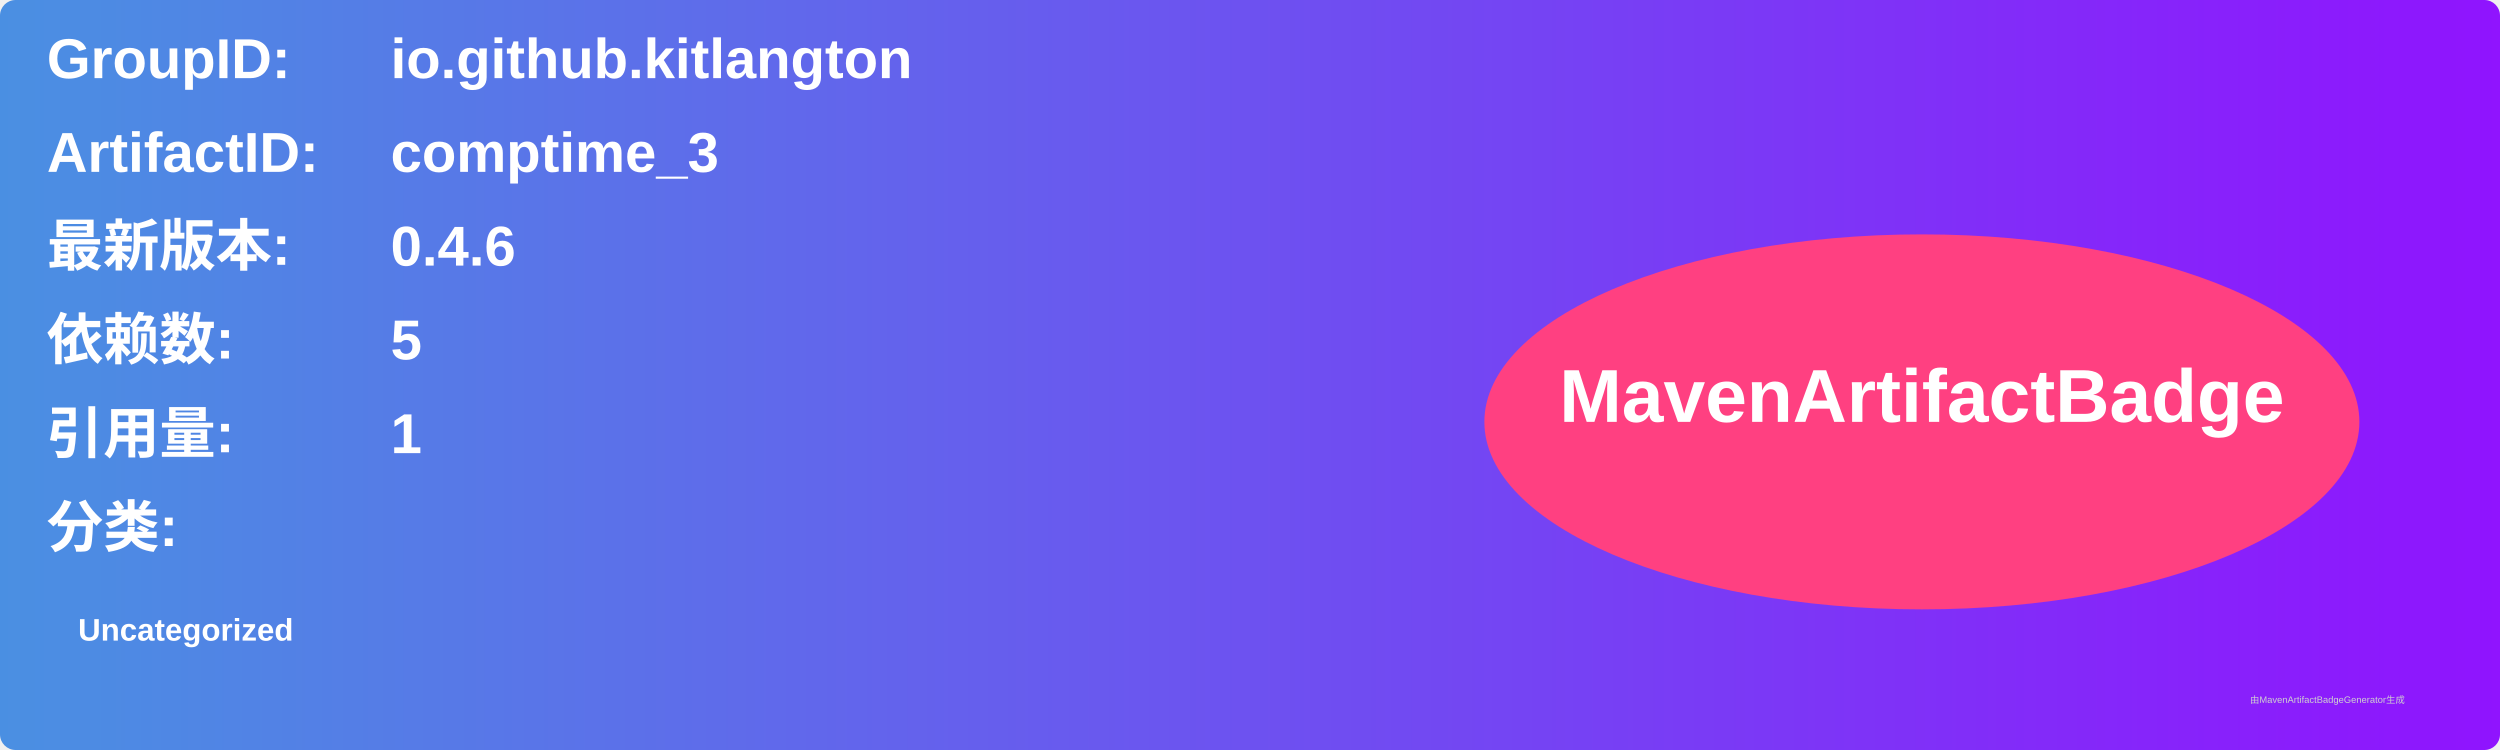
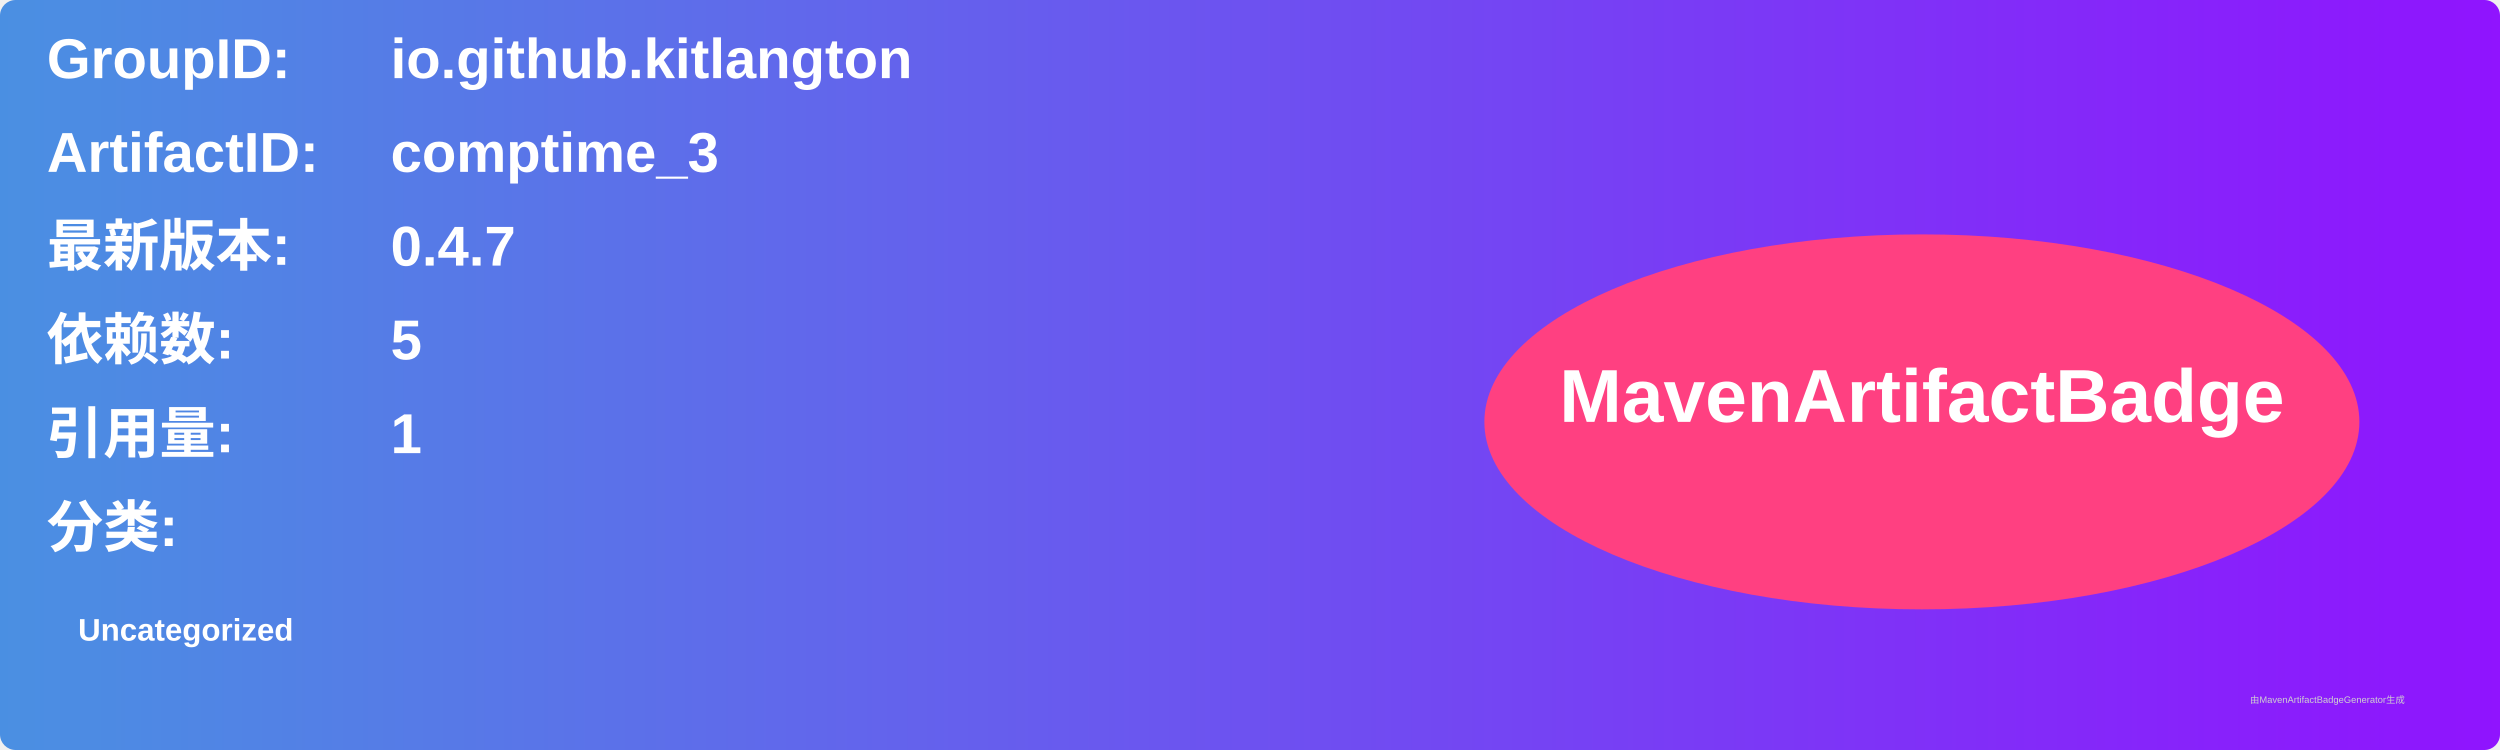
<svg xmlns="http://www.w3.org/2000/svg" width="800" height="240" viewBox="0 0 800 240">
  <linearGradient id="grad" x1="0%" y1="0%" x2="100%" y2="0%">
    <stop offset="0%" stop-color="#4a90e2" />
    <stop offset="100%" stop-color="#9013fe" />
  </linearGradient>
  <rect width="100%" height="100%" rx="5" ry="5" fill="url(#grad)" />
  <g transform="translate(15, 15)">
    <text x="0" y="10" font-family="Arial" font-size="18" fill="white" font-weight="bold" width="260">GroupID:</text>
    <text x="110" y="10" font-family="Arial" font-size="18" fill="white" font-weight="bold" width="460">io.github.kitlangton</text>
    <text x="0" y="40" font-family="Arial" font-size="18" fill="white" font-weight="bold" width="260">ArtifactID:</text>
    <text x="110" y="40" font-family="Arial" font-size="18" fill="white" font-weight="bold" width="460">comptime_3</text>
    <text x="0" y="70" font-family="Arial" font-size="18" fill="white" font-weight="bold">最新版本:</text>
    <text x="110" y="70" font-family="Arial" font-size="18" fill="white" font-weight="bold">
-       <tspan font-weight="bold">0.4.6</tspan>
+       <tspan font-weight="bold">0.4.7</tspan>
    </text>
    <text x="0" y="100" font-family="Arial" font-size="18" fill="white" font-weight="bold">依赖数: </text>
    <text x="110" y="100" font-family="Arial" font-size="18" fill="white">
      <tspan font-weight="bold">5</tspan>
    </text>
    <text x="0" y="130" font-family="Arial" font-size="18" fill="white" font-weight="bold">引用量: </text>
    <text x="110" y="130" font-family="Arial" font-size="18" fill="white">
      <tspan font-weight="bold">1</tspan>
    </text>
    <text x="0" y="160" font-family="Arial" font-size="18" fill="white" font-weight="bold">分类:</text>
    <text x="10" y="190" font-family="Arial" font-size="10" fill="white">
      <tspan font-weight="bold">Uncategorized</tspan>
    </text>
    <ellipse cx="600" cy="120" rx="140" ry="60" fill="#ff4081" />
    <text x="600" y="120" text-anchor="middle" font-family="Arial" font-size="24" fill="white" font-weight="bold">MavenArtifactBadge</text>
  </g>
  <text x="720" y="225" font-family="Arial" font-size="3" fill="#d0d0d0">由MavenArtifactBadgeGenerator生成</text>
</svg>
